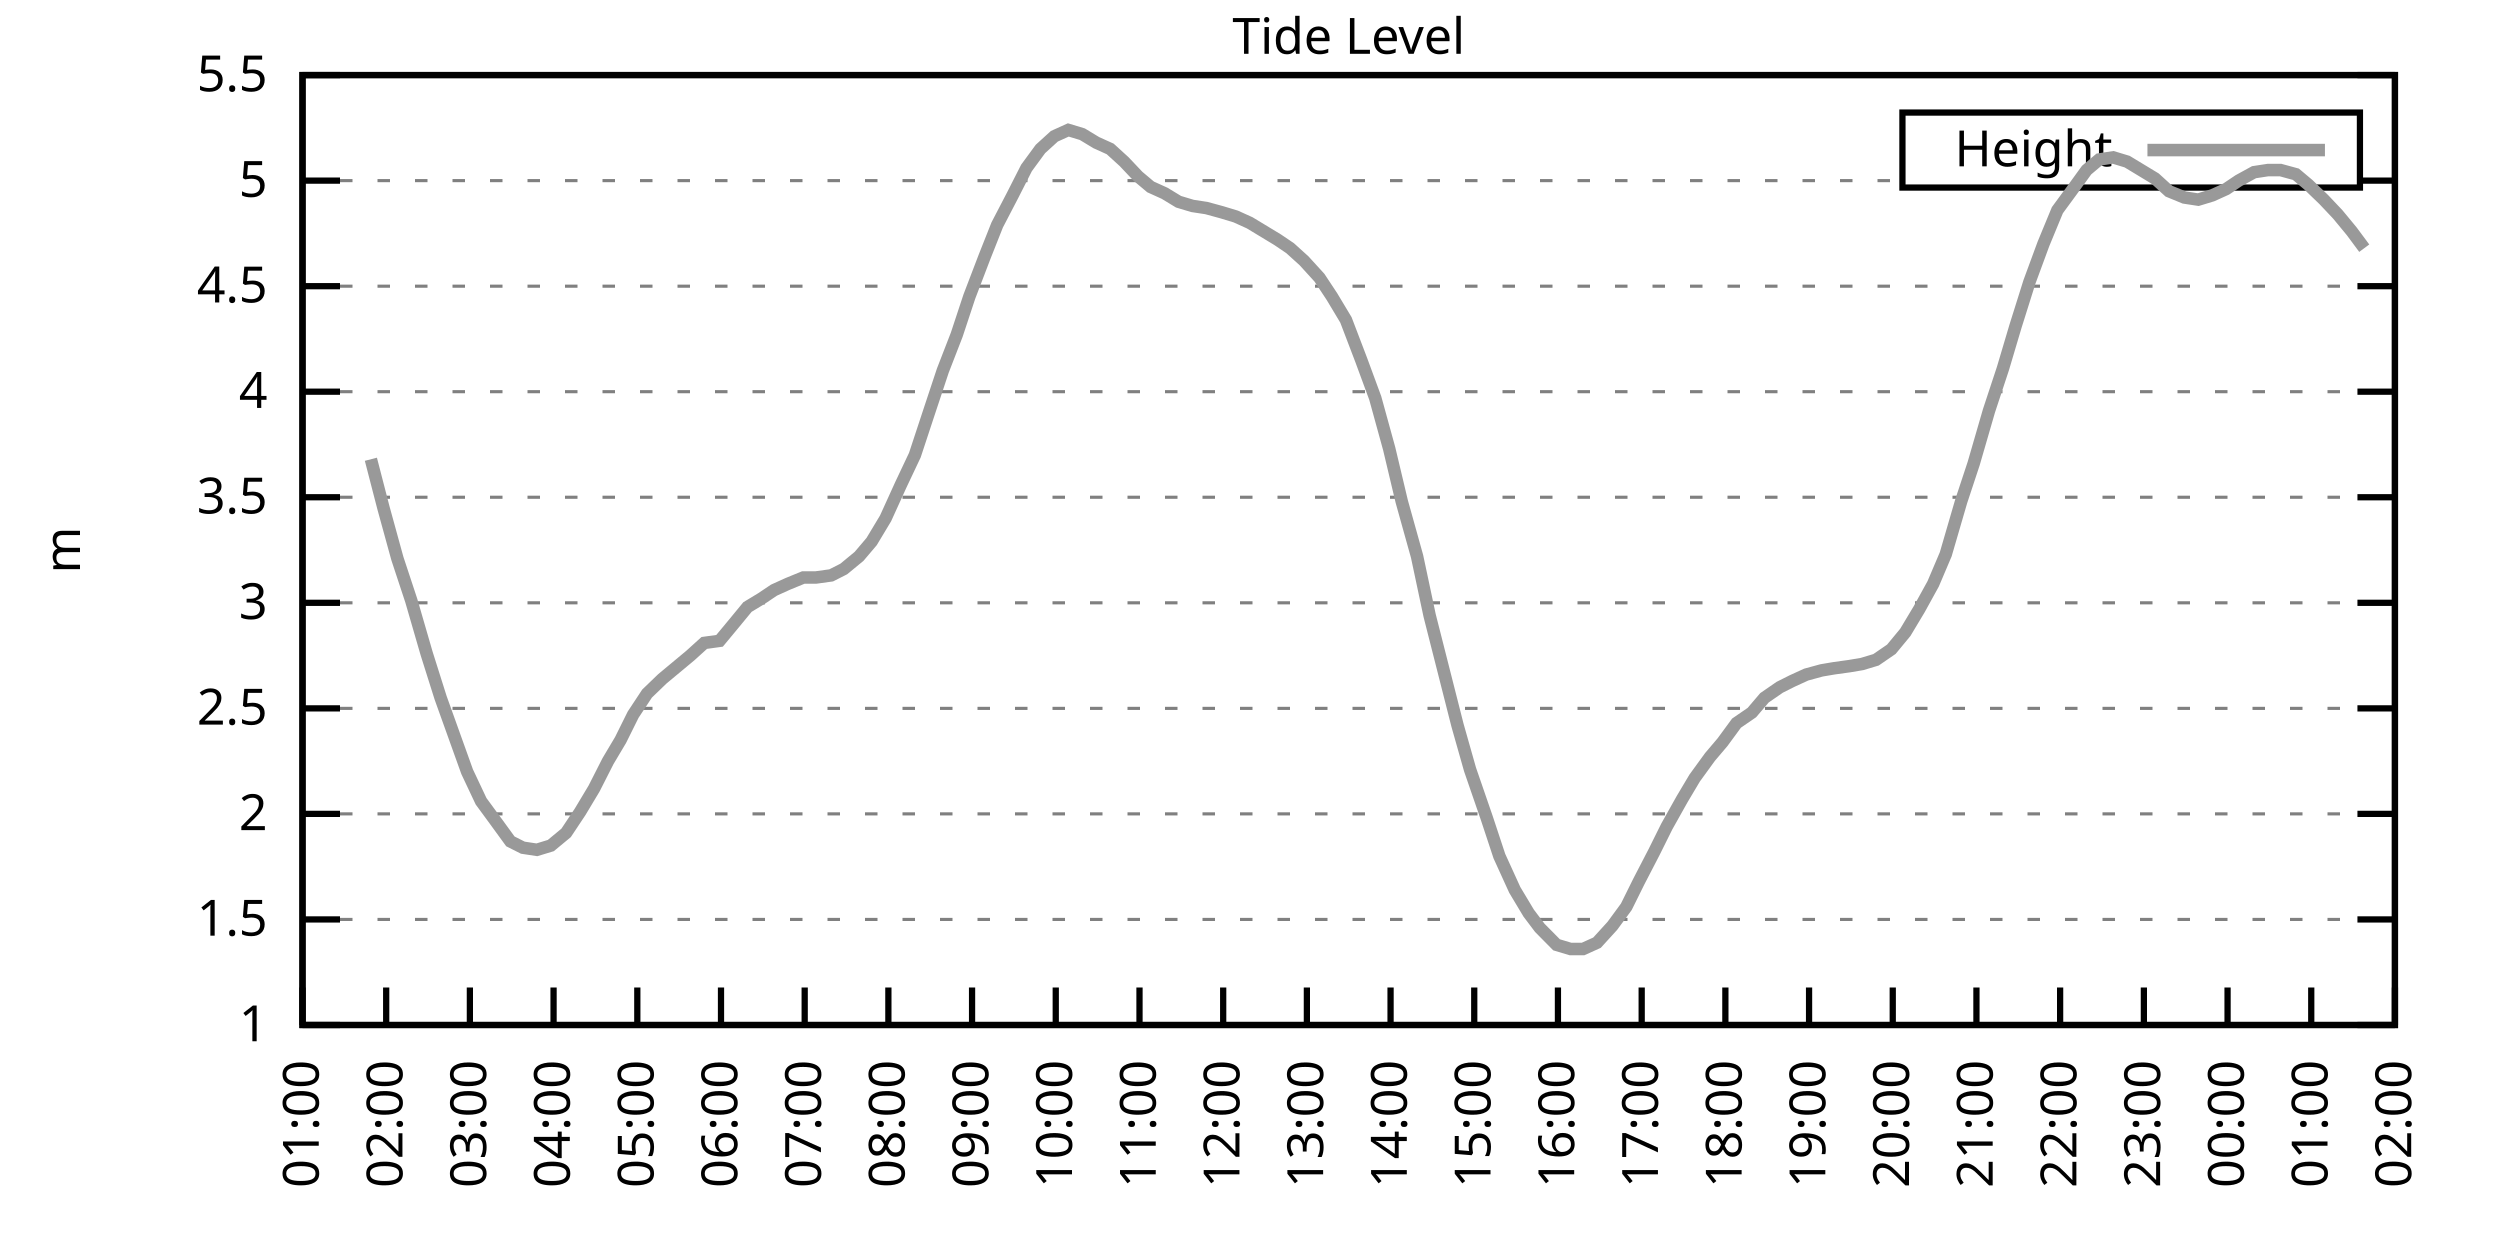
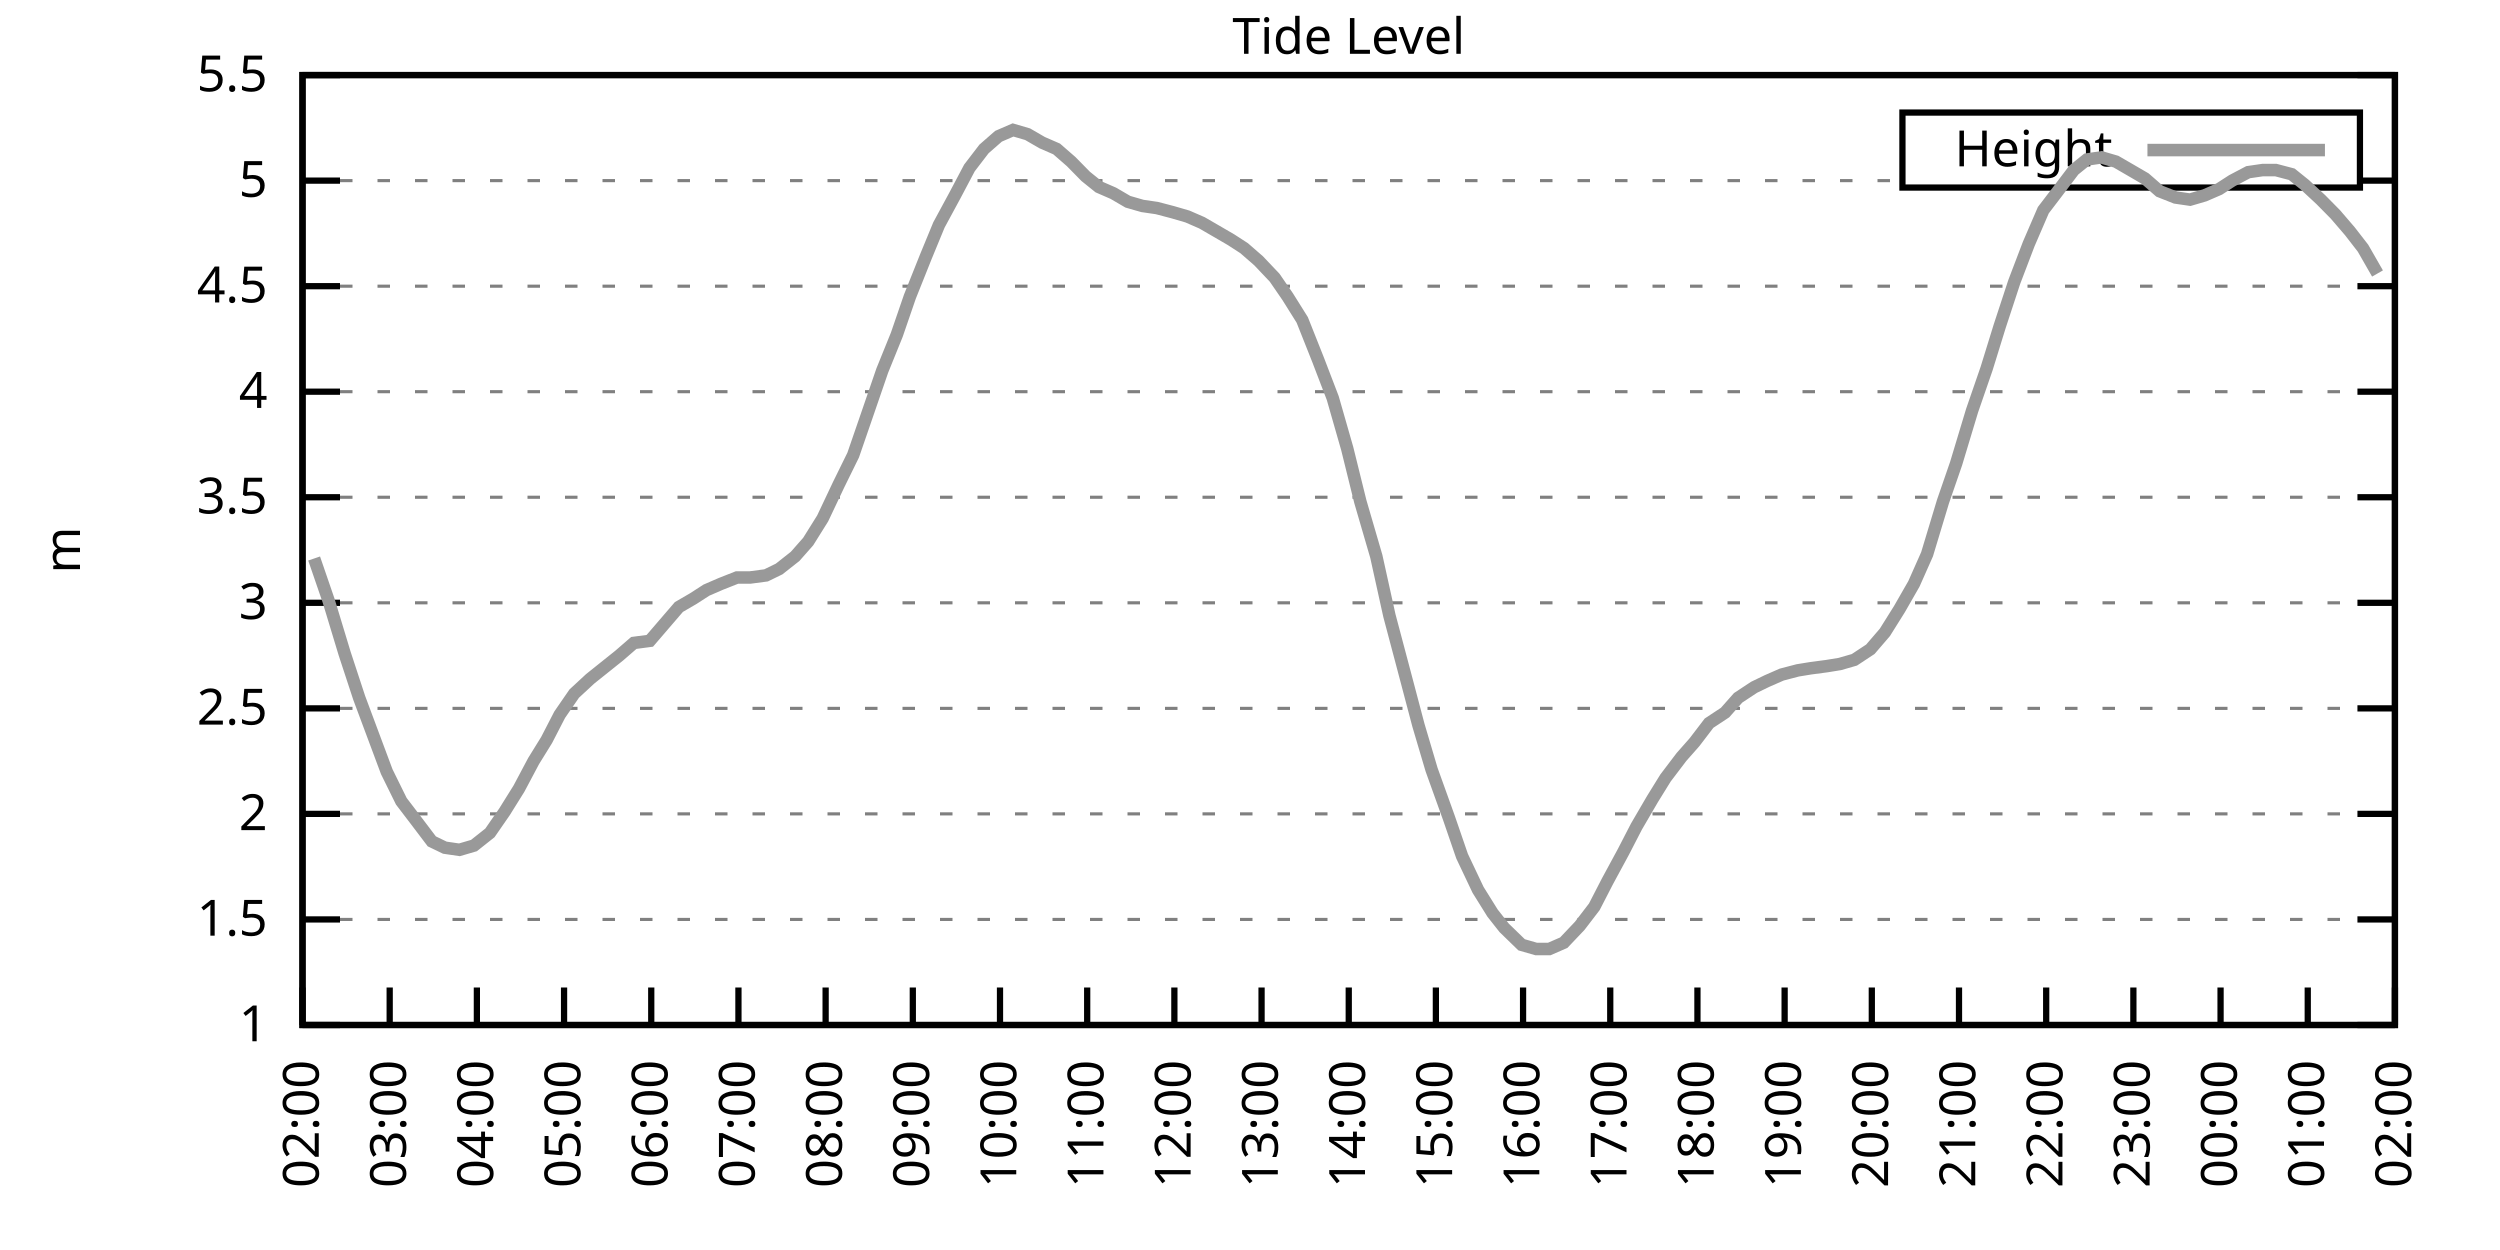
<svg xmlns="http://www.w3.org/2000/svg" xmlns:xlink="http://www.w3.org/1999/xlink" width="400" height="200" viewBox="0 0 400 200">
  <g id="gnuplot_canvas">
    <rect x="0" y="0" width="400" height="200" fill="none" />
    <defs>
      <circle id="gpDot" r="0.5" stroke-width="0.5" stroke="currentColor" />
      <path id="gpPt0" stroke-width="0.333" stroke="currentColor" d="M-1,0 h2 M0,-1 v2" />
      <path id="gpPt1" stroke-width="0.333" stroke="currentColor" d="M-1,-1 L1,1 M1,-1 L-1,1" />
      <path id="gpPt2" stroke-width="0.333" stroke="currentColor" d="M-1,0 L1,0 M0,-1 L0,1 M-1,-1 L1,1 M-1,1 L1,-1" />
      <rect id="gpPt3" stroke-width="0.333" stroke="currentColor" x="-1" y="-1" width="2" height="2" />
      <rect id="gpPt4" stroke-width="0.333" stroke="currentColor" fill="currentColor" x="-1" y="-1" width="2" height="2" />
      <circle id="gpPt5" stroke-width="0.333" stroke="currentColor" cx="0" cy="0" r="1" />
      <use xlink:href="#gpPt5" id="gpPt6" fill="currentColor" stroke="none" />
      <path id="gpPt7" stroke-width="0.333" stroke="currentColor" d="M0,-1.33 L-1.33,0.67 L1.33,0.67 z" />
      <use xlink:href="#gpPt7" id="gpPt8" fill="currentColor" stroke="none" />
      <use xlink:href="#gpPt7" id="gpPt9" stroke="currentColor" transform="rotate(180)" />
      <use xlink:href="#gpPt9" id="gpPt10" fill="currentColor" stroke="none" />
      <use xlink:href="#gpPt3" id="gpPt11" stroke="currentColor" transform="rotate(45)" />
      <use xlink:href="#gpPt11" id="gpPt12" fill="currentColor" stroke="none" />
      <path id="gpPt13" stroke-width="0.333" stroke="currentColor" d="M0,1.330 L1.265,0.411 L0.782,-1.067 L-0.782,-1.076 L-1.265,0.411 z" />
      <use xlink:href="#gpPt13" id="gpPt14" fill="currentColor" stroke="none" />
      <filter id="textbox" filterUnits="objectBoundingBox" x="0" y="0" height="1" width="1">
        <feFlood flood-color="white" flood-opacity="1" result="bgnd" />
        <feComposite in="SourceGraphic" in2="bgnd" operator="atop" />
      </filter>
      <filter id="greybox" filterUnits="objectBoundingBox" x="0" y="0" height="1" width="1">
        <feFlood flood-color="lightgrey" flood-opacity="1" result="grey" />
        <feComposite in="SourceGraphic" in2="grey" operator="atop" />
      </filter>
    </defs>
    <g fill="none" color="white" stroke="currentColor" stroke-width="1.00" stroke-linecap="butt" stroke-linejoin="miter">
</g>
    <g fill="none" color="black" stroke="currentColor" stroke-width="1.00" stroke-linecap="butt" stroke-linejoin="miter">
      <g stroke="none" shape-rendering="crispEdges">
        <polygon fill="rgb(255, 255, 255)" points="48.40,164.00 383.18,164.00 383.18,12.02 48.40,12.02 " />
      </g>
    </g>
    <g fill="none" color="black" stroke="currentColor" stroke-width="1.00" stroke-linecap="butt" stroke-linejoin="miter">
</g>
    <g fill="none" color="black" stroke="black" stroke-width="0.50" stroke-linecap="butt" stroke-linejoin="miter">
</g>
    <g fill="none" color="gray" stroke="currentColor" stroke-width="0.50" stroke-linecap="butt" stroke-linejoin="miter">
      <path stroke="gray" stroke-dasharray="2,4" class="gridline" d="M48.40,164.00 L383.19,164.00  " />
    </g>
    <g fill="none" color="gray" stroke="gray" stroke-width="1.00" stroke-linecap="butt" stroke-linejoin="miter">
</g>
    <g fill="none" color="black" stroke="currentColor" stroke-width="1.00" stroke-linecap="butt" stroke-linejoin="miter">
      <path stroke="black" d="M48.40,164.00 L54.40,164.00 M383.19,164.00 L377.19,164.00  " />
      <g transform="translate(42.80,166.60)" stroke="none" fill="black" font-family="Sans" font-size="8.00" text-anchor="end">
        <text>
          <tspan font-family="Sans"> 1</tspan>
        </text>
      </g>
    </g>
    <g fill="none" color="black" stroke="currentColor" stroke-width="1.00" stroke-linecap="butt" stroke-linejoin="miter">
</g>
    <g fill="none" color="black" stroke="black" stroke-width="0.50" stroke-linecap="butt" stroke-linejoin="miter">
</g>
    <g fill="none" color="gray" stroke="currentColor" stroke-width="0.50" stroke-linecap="butt" stroke-linejoin="miter">
      <path stroke="gray" stroke-dasharray="2,4" class="gridline" d="M48.40,147.11 L383.19,147.11  " />
    </g>
    <g fill="none" color="gray" stroke="gray" stroke-width="1.00" stroke-linecap="butt" stroke-linejoin="miter">
</g>
    <g fill="none" color="black" stroke="currentColor" stroke-width="1.00" stroke-linecap="butt" stroke-linejoin="miter">
      <path stroke="black" d="M48.40,147.11 L54.40,147.11 M383.19,147.11 L377.19,147.11  " />
      <g transform="translate(42.80,149.71)" stroke="none" fill="black" font-family="Sans" font-size="8.00" text-anchor="end">
        <text>
          <tspan font-family="Sans"> 1.5</tspan>
        </text>
      </g>
    </g>
    <g fill="none" color="black" stroke="currentColor" stroke-width="1.00" stroke-linecap="butt" stroke-linejoin="miter">
</g>
    <g fill="none" color="black" stroke="black" stroke-width="0.50" stroke-linecap="butt" stroke-linejoin="miter">
</g>
    <g fill="none" color="gray" stroke="currentColor" stroke-width="0.50" stroke-linecap="butt" stroke-linejoin="miter">
      <path stroke="gray" stroke-dasharray="2,4" class="gridline" d="M48.40,130.22 L383.19,130.22  " />
    </g>
    <g fill="none" color="gray" stroke="gray" stroke-width="1.00" stroke-linecap="butt" stroke-linejoin="miter">
</g>
    <g fill="none" color="black" stroke="currentColor" stroke-width="1.00" stroke-linecap="butt" stroke-linejoin="miter">
      <path stroke="black" d="M48.40,130.22 L54.40,130.22 M383.19,130.22 L377.19,130.22  " />
      <g transform="translate(42.80,132.82)" stroke="none" fill="black" font-family="Sans" font-size="8.00" text-anchor="end">
        <text>
          <tspan font-family="Sans"> 2</tspan>
        </text>
      </g>
    </g>
    <g fill="none" color="black" stroke="currentColor" stroke-width="1.00" stroke-linecap="butt" stroke-linejoin="miter">
</g>
    <g fill="none" color="black" stroke="black" stroke-width="0.50" stroke-linecap="butt" stroke-linejoin="miter">
</g>
    <g fill="none" color="gray" stroke="currentColor" stroke-width="0.50" stroke-linecap="butt" stroke-linejoin="miter">
      <path stroke="gray" stroke-dasharray="2,4" class="gridline" d="M48.40,113.34 L383.19,113.34  " />
    </g>
    <g fill="none" color="gray" stroke="gray" stroke-width="1.00" stroke-linecap="butt" stroke-linejoin="miter">
</g>
    <g fill="none" color="black" stroke="currentColor" stroke-width="1.00" stroke-linecap="butt" stroke-linejoin="miter">
      <path stroke="black" d="M48.40,113.34 L54.40,113.34 M383.19,113.34 L377.19,113.34  " />
      <g transform="translate(42.80,115.94)" stroke="none" fill="black" font-family="Sans" font-size="8.00" text-anchor="end">
        <text>
          <tspan font-family="Sans"> 2.5</tspan>
        </text>
      </g>
    </g>
    <g fill="none" color="black" stroke="currentColor" stroke-width="1.00" stroke-linecap="butt" stroke-linejoin="miter">
</g>
    <g fill="none" color="black" stroke="black" stroke-width="0.50" stroke-linecap="butt" stroke-linejoin="miter">
</g>
    <g fill="none" color="gray" stroke="currentColor" stroke-width="0.50" stroke-linecap="butt" stroke-linejoin="miter">
      <path stroke="gray" stroke-dasharray="2,4" class="gridline" d="M48.40,96.45 L383.19,96.45  " />
    </g>
    <g fill="none" color="gray" stroke="gray" stroke-width="1.00" stroke-linecap="butt" stroke-linejoin="miter">
</g>
    <g fill="none" color="black" stroke="currentColor" stroke-width="1.00" stroke-linecap="butt" stroke-linejoin="miter">
      <path stroke="black" d="M48.40,96.45 L54.40,96.45 M383.19,96.45 L377.19,96.45  " />
      <g transform="translate(42.80,99.05)" stroke="none" fill="black" font-family="Sans" font-size="8.00" text-anchor="end">
        <text>
          <tspan font-family="Sans"> 3</tspan>
        </text>
      </g>
    </g>
    <g fill="none" color="black" stroke="currentColor" stroke-width="1.00" stroke-linecap="butt" stroke-linejoin="miter">
</g>
    <g fill="none" color="black" stroke="black" stroke-width="0.50" stroke-linecap="butt" stroke-linejoin="miter">
</g>
    <g fill="none" color="gray" stroke="currentColor" stroke-width="0.50" stroke-linecap="butt" stroke-linejoin="miter">
      <path stroke="gray" stroke-dasharray="2,4" class="gridline" d="M48.40,79.56 L383.19,79.56  " />
    </g>
    <g fill="none" color="gray" stroke="gray" stroke-width="1.00" stroke-linecap="butt" stroke-linejoin="miter">
</g>
    <g fill="none" color="black" stroke="currentColor" stroke-width="1.00" stroke-linecap="butt" stroke-linejoin="miter">
      <path stroke="black" d="M48.40,79.56 L54.40,79.56 M383.19,79.56 L377.19,79.56  " />
      <g transform="translate(42.80,82.16)" stroke="none" fill="black" font-family="Sans" font-size="8.00" text-anchor="end">
        <text>
          <tspan font-family="Sans"> 3.5</tspan>
        </text>
      </g>
    </g>
    <g fill="none" color="black" stroke="currentColor" stroke-width="1.00" stroke-linecap="butt" stroke-linejoin="miter">
</g>
    <g fill="none" color="black" stroke="black" stroke-width="0.50" stroke-linecap="butt" stroke-linejoin="miter">
</g>
    <g fill="none" color="gray" stroke="currentColor" stroke-width="0.50" stroke-linecap="butt" stroke-linejoin="miter">
      <path stroke="gray" stroke-dasharray="2,4" class="gridline" d="M48.40,62.67 L383.19,62.67  " />
    </g>
    <g fill="none" color="gray" stroke="gray" stroke-width="1.00" stroke-linecap="butt" stroke-linejoin="miter">
</g>
    <g fill="none" color="black" stroke="currentColor" stroke-width="1.00" stroke-linecap="butt" stroke-linejoin="miter">
      <path stroke="black" d="M48.40,62.67 L54.40,62.67 M383.19,62.67 L377.19,62.67  " />
      <g transform="translate(42.80,65.27)" stroke="none" fill="black" font-family="Sans" font-size="8.00" text-anchor="end">
        <text>
          <tspan font-family="Sans"> 4</tspan>
        </text>
      </g>
    </g>
    <g fill="none" color="black" stroke="currentColor" stroke-width="1.00" stroke-linecap="butt" stroke-linejoin="miter">
</g>
    <g fill="none" color="black" stroke="black" stroke-width="0.50" stroke-linecap="butt" stroke-linejoin="miter">
</g>
    <g fill="none" color="gray" stroke="currentColor" stroke-width="0.50" stroke-linecap="butt" stroke-linejoin="miter">
      <path stroke="gray" stroke-dasharray="2,4" class="gridline" d="M48.40,45.79 L383.19,45.79  " />
    </g>
    <g fill="none" color="gray" stroke="gray" stroke-width="1.00" stroke-linecap="butt" stroke-linejoin="miter">
</g>
    <g fill="none" color="black" stroke="currentColor" stroke-width="1.00" stroke-linecap="butt" stroke-linejoin="miter">
      <path stroke="black" d="M48.40,45.79 L54.40,45.79 M383.19,45.79 L377.19,45.79  " />
      <g transform="translate(42.80,48.39)" stroke="none" fill="black" font-family="Sans" font-size="8.00" text-anchor="end">
        <text>
          <tspan font-family="Sans"> 4.5</tspan>
        </text>
      </g>
    </g>
    <g fill="none" color="black" stroke="currentColor" stroke-width="1.00" stroke-linecap="butt" stroke-linejoin="miter">
</g>
    <g fill="none" color="black" stroke="black" stroke-width="0.50" stroke-linecap="butt" stroke-linejoin="miter">
</g>
    <g fill="none" color="gray" stroke="currentColor" stroke-width="0.50" stroke-linecap="butt" stroke-linejoin="miter">
      <path stroke="gray" stroke-dasharray="2,4" class="gridline" d="M48.40,28.90 L304.39,28.90 M377.59,28.90 L383.19,28.90  " />
    </g>
    <g fill="none" color="gray" stroke="gray" stroke-width="1.00" stroke-linecap="butt" stroke-linejoin="miter">
</g>
    <g fill="none" color="black" stroke="currentColor" stroke-width="1.00" stroke-linecap="butt" stroke-linejoin="miter">
      <path stroke="black" d="M48.40,28.90 L54.40,28.90 M383.19,28.90 L377.19,28.90  " />
      <g transform="translate(42.80,31.50)" stroke="none" fill="black" font-family="Sans" font-size="8.00" text-anchor="end">
        <text>
          <tspan font-family="Sans"> 5</tspan>
        </text>
      </g>
    </g>
    <g fill="none" color="black" stroke="currentColor" stroke-width="1.00" stroke-linecap="butt" stroke-linejoin="miter">
</g>
    <g fill="none" color="black" stroke="black" stroke-width="0.50" stroke-linecap="butt" stroke-linejoin="miter">
</g>
    <g fill="none" color="gray" stroke="currentColor" stroke-width="0.50" stroke-linecap="butt" stroke-linejoin="miter">
      <path stroke="gray" stroke-dasharray="2,4" class="gridline" d="M48.40,12.01 L383.19,12.01  " />
    </g>
    <g fill="none" color="gray" stroke="gray" stroke-width="1.00" stroke-linecap="butt" stroke-linejoin="miter">
</g>
    <g fill="none" color="black" stroke="currentColor" stroke-width="1.00" stroke-linecap="butt" stroke-linejoin="miter">
      <path stroke="black" d="M48.40,12.01 L54.40,12.01 M383.19,12.01 L377.19,12.01  " />
      <g transform="translate(42.80,14.61)" stroke="none" fill="black" font-family="Sans" font-size="8.00" text-anchor="end">
        <text>
          <tspan font-family="Sans"> 5.5</tspan>
        </text>
      </g>
    </g>
    <g fill="none" color="black" stroke="currentColor" stroke-width="1.00" stroke-linecap="butt" stroke-linejoin="miter">
      <path stroke="black" d="M48.40,164.00 L48.40,158.00  " />
      <g transform="translate(51.00,169.60) rotate(270.00)" stroke="none" fill="black" font-family="Sans" font-size="8.00" text-anchor="end">
        <text>
-           <tspan font-family="Sans">01:00</tspan>
-         </text>
-       </g>
-     </g>
-     <g fill="none" color="black" stroke="currentColor" stroke-width="1.00" stroke-linecap="butt" stroke-linejoin="miter">
-       <path stroke="black" d="M61.79,164.00 L61.79,158.00  " />
-       <g transform="translate(64.39,169.60) rotate(270.00)" stroke="none" fill="black" font-family="Sans" font-size="8.00" text-anchor="end">
-         <text>
          <tspan font-family="Sans">02:00</tspan>
        </text>
      </g>
    </g>
    <g fill="none" color="black" stroke="currentColor" stroke-width="1.00" stroke-linecap="butt" stroke-linejoin="miter">
-       <path stroke="black" d="M75.18,164.00 L75.18,158.00  " />
-       <g transform="translate(77.78,169.60) rotate(270.00)" stroke="none" fill="black" font-family="Sans" font-size="8.00" text-anchor="end">
+       <path stroke="black" d="M62.35,164.00 L62.35,158.00  " />
+       <g transform="translate(64.95,169.60) rotate(270.00)" stroke="none" fill="black" font-family="Sans" font-size="8.00" text-anchor="end">
        <text>
          <tspan font-family="Sans">03:00</tspan>
        </text>
      </g>
    </g>
    <g fill="none" color="black" stroke="currentColor" stroke-width="1.00" stroke-linecap="butt" stroke-linejoin="miter">
-       <path stroke="black" d="M88.57,164.00 L88.57,158.00  " />
-       <g transform="translate(91.17,169.60) rotate(270.00)" stroke="none" fill="black" font-family="Sans" font-size="8.00" text-anchor="end">
+       <path stroke="black" d="M76.30,164.00 L76.30,158.00  " />
+       <g transform="translate(78.90,169.60) rotate(270.00)" stroke="none" fill="black" font-family="Sans" font-size="8.00" text-anchor="end">
        <text>
          <tspan font-family="Sans">04:00</tspan>
        </text>
      </g>
    </g>
    <g fill="none" color="black" stroke="currentColor" stroke-width="1.00" stroke-linecap="butt" stroke-linejoin="miter">
-       <path stroke="black" d="M101.97,164.00 L101.97,158.00  " />
-       <g transform="translate(104.57,169.60) rotate(270.00)" stroke="none" fill="black" font-family="Sans" font-size="8.00" text-anchor="end">
+       <path stroke="black" d="M90.25,164.00 L90.25,158.00  " />
+       <g transform="translate(92.85,169.60) rotate(270.00)" stroke="none" fill="black" font-family="Sans" font-size="8.00" text-anchor="end">
        <text>
          <tspan font-family="Sans">05:00</tspan>
        </text>
      </g>
    </g>
    <g fill="none" color="black" stroke="currentColor" stroke-width="1.00" stroke-linecap="butt" stroke-linejoin="miter">
-       <path stroke="black" d="M115.36,164.00 L115.36,158.00  " />
-       <g transform="translate(117.96,169.60) rotate(270.00)" stroke="none" fill="black" font-family="Sans" font-size="8.00" text-anchor="end">
+       <path stroke="black" d="M104.20,164.00 L104.20,158.00  " />
+       <g transform="translate(106.80,169.60) rotate(270.00)" stroke="none" fill="black" font-family="Sans" font-size="8.00" text-anchor="end">
        <text>
          <tspan font-family="Sans">06:00</tspan>
        </text>
      </g>
    </g>
    <g fill="none" color="black" stroke="currentColor" stroke-width="1.00" stroke-linecap="butt" stroke-linejoin="miter">
-       <path stroke="black" d="M128.75,164.00 L128.75,158.00  " />
-       <g transform="translate(131.35,169.60) rotate(270.00)" stroke="none" fill="black" font-family="Sans" font-size="8.00" text-anchor="end">
+       <path stroke="black" d="M118.15,164.00 L118.15,158.00  " />
+       <g transform="translate(120.75,169.60) rotate(270.00)" stroke="none" fill="black" font-family="Sans" font-size="8.00" text-anchor="end">
        <text>
          <tspan font-family="Sans">07:00</tspan>
        </text>
      </g>
    </g>
    <g fill="none" color="black" stroke="currentColor" stroke-width="1.00" stroke-linecap="butt" stroke-linejoin="miter">
-       <path stroke="black" d="M142.14,164.00 L142.14,158.00  " />
-       <g transform="translate(144.74,169.60) rotate(270.00)" stroke="none" fill="black" font-family="Sans" font-size="8.00" text-anchor="end">
+       <path stroke="black" d="M132.10,164.00 L132.10,158.00  " />
+       <g transform="translate(134.70,169.60) rotate(270.00)" stroke="none" fill="black" font-family="Sans" font-size="8.00" text-anchor="end">
        <text>
          <tspan font-family="Sans">08:00</tspan>
        </text>
      </g>
    </g>
    <g fill="none" color="black" stroke="currentColor" stroke-width="1.00" stroke-linecap="butt" stroke-linejoin="miter">
-       <path stroke="black" d="M155.53,164.00 L155.53,158.00  " />
-       <g transform="translate(158.13,169.60) rotate(270.00)" stroke="none" fill="black" font-family="Sans" font-size="8.00" text-anchor="end">
+       <path stroke="black" d="M146.05,164.00 L146.05,158.00  " />
+       <g transform="translate(148.65,169.60) rotate(270.00)" stroke="none" fill="black" font-family="Sans" font-size="8.00" text-anchor="end">
        <text>
          <tspan font-family="Sans">09:00</tspan>
        </text>
      </g>
    </g>
    <g fill="none" color="black" stroke="currentColor" stroke-width="1.00" stroke-linecap="butt" stroke-linejoin="miter">
-       <path stroke="black" d="M168.92,164.00 L168.92,158.00  " />
-       <g transform="translate(171.52,169.60) rotate(270.00)" stroke="none" fill="black" font-family="Sans" font-size="8.00" text-anchor="end">
+       <path stroke="black" d="M160.00,164.00 L160.00,158.00  " />
+       <g transform="translate(162.60,169.60) rotate(270.00)" stroke="none" fill="black" font-family="Sans" font-size="8.00" text-anchor="end">
        <text>
          <tspan font-family="Sans">10:00</tspan>
        </text>
      </g>
    </g>
    <g fill="none" color="black" stroke="currentColor" stroke-width="1.00" stroke-linecap="butt" stroke-linejoin="miter">
-       <path stroke="black" d="M182.32,164.00 L182.32,158.00  " />
-       <g transform="translate(184.92,169.60) rotate(270.00)" stroke="none" fill="black" font-family="Sans" font-size="8.00" text-anchor="end">
+       <path stroke="black" d="M173.95,164.00 L173.95,158.00  " />
+       <g transform="translate(176.55,169.60) rotate(270.00)" stroke="none" fill="black" font-family="Sans" font-size="8.00" text-anchor="end">
        <text>
          <tspan font-family="Sans">11:00</tspan>
        </text>
      </g>
    </g>
    <g fill="none" color="black" stroke="currentColor" stroke-width="1.00" stroke-linecap="butt" stroke-linejoin="miter">
-       <path stroke="black" d="M195.71,164.00 L195.71,158.00  " />
-       <g transform="translate(198.31,169.60) rotate(270.00)" stroke="none" fill="black" font-family="Sans" font-size="8.00" text-anchor="end">
+       <path stroke="black" d="M187.90,164.00 L187.90,158.00  " />
+       <g transform="translate(190.50,169.60) rotate(270.00)" stroke="none" fill="black" font-family="Sans" font-size="8.00" text-anchor="end">
        <text>
          <tspan font-family="Sans">12:00</tspan>
        </text>
      </g>
    </g>
    <g fill="none" color="black" stroke="currentColor" stroke-width="1.00" stroke-linecap="butt" stroke-linejoin="miter">
-       <path stroke="black" d="M209.10,164.00 L209.10,158.00  " />
-       <g transform="translate(211.70,169.60) rotate(270.00)" stroke="none" fill="black" font-family="Sans" font-size="8.00" text-anchor="end">
+       <path stroke="black" d="M201.85,164.00 L201.85,158.00  " />
+       <g transform="translate(204.45,169.60) rotate(270.00)" stroke="none" fill="black" font-family="Sans" font-size="8.00" text-anchor="end">
        <text>
          <tspan font-family="Sans">13:00</tspan>
        </text>
      </g>
    </g>
    <g fill="none" color="black" stroke="currentColor" stroke-width="1.00" stroke-linecap="butt" stroke-linejoin="miter">
-       <path stroke="black" d="M222.49,164.00 L222.49,158.00  " />
-       <g transform="translate(225.09,169.60) rotate(270.00)" stroke="none" fill="black" font-family="Sans" font-size="8.00" text-anchor="end">
+       <path stroke="black" d="M215.80,164.00 L215.80,158.00  " />
+       <g transform="translate(218.40,169.60) rotate(270.00)" stroke="none" fill="black" font-family="Sans" font-size="8.00" text-anchor="end">
        <text>
          <tspan font-family="Sans">14:00</tspan>
        </text>
      </g>
    </g>
    <g fill="none" color="black" stroke="currentColor" stroke-width="1.00" stroke-linecap="butt" stroke-linejoin="miter">
-       <path stroke="black" d="M235.88,164.00 L235.88,158.00  " />
-       <g transform="translate(238.48,169.60) rotate(270.00)" stroke="none" fill="black" font-family="Sans" font-size="8.00" text-anchor="end">
+       <path stroke="black" d="M229.74,164.00 L229.74,158.00  " />
+       <g transform="translate(232.34,169.60) rotate(270.00)" stroke="none" fill="black" font-family="Sans" font-size="8.00" text-anchor="end">
        <text>
          <tspan font-family="Sans">15:00</tspan>
        </text>
      </g>
    </g>
    <g fill="none" color="black" stroke="currentColor" stroke-width="1.00" stroke-linecap="butt" stroke-linejoin="miter">
-       <path stroke="black" d="M249.27,164.00 L249.27,158.00  " />
-       <g transform="translate(251.87,169.60) rotate(270.00)" stroke="none" fill="black" font-family="Sans" font-size="8.00" text-anchor="end">
+       <path stroke="black" d="M243.69,164.00 L243.69,158.00  " />
+       <g transform="translate(246.29,169.60) rotate(270.00)" stroke="none" fill="black" font-family="Sans" font-size="8.00" text-anchor="end">
        <text>
          <tspan font-family="Sans">16:00</tspan>
        </text>
      </g>
    </g>
    <g fill="none" color="black" stroke="currentColor" stroke-width="1.00" stroke-linecap="butt" stroke-linejoin="miter">
-       <path stroke="black" d="M262.67,164.00 L262.67,158.00  " />
-       <g transform="translate(265.27,169.60) rotate(270.00)" stroke="none" fill="black" font-family="Sans" font-size="8.00" text-anchor="end">
+       <path stroke="black" d="M257.64,164.00 L257.64,158.00  " />
+       <g transform="translate(260.24,169.60) rotate(270.00)" stroke="none" fill="black" font-family="Sans" font-size="8.00" text-anchor="end">
        <text>
          <tspan font-family="Sans">17:00</tspan>
        </text>
      </g>
    </g>
    <g fill="none" color="black" stroke="currentColor" stroke-width="1.00" stroke-linecap="butt" stroke-linejoin="miter">
-       <path stroke="black" d="M276.06,164.00 L276.06,158.00  " />
-       <g transform="translate(278.66,169.60) rotate(270.00)" stroke="none" fill="black" font-family="Sans" font-size="8.00" text-anchor="end">
+       <path stroke="black" d="M271.59,164.00 L271.59,158.00  " />
+       <g transform="translate(274.19,169.60) rotate(270.00)" stroke="none" fill="black" font-family="Sans" font-size="8.00" text-anchor="end">
        <text>
          <tspan font-family="Sans">18:00</tspan>
        </text>
      </g>
    </g>
    <g fill="none" color="black" stroke="currentColor" stroke-width="1.00" stroke-linecap="butt" stroke-linejoin="miter">
-       <path stroke="black" d="M289.45,164.00 L289.45,158.00  " />
-       <g transform="translate(292.05,169.60) rotate(270.00)" stroke="none" fill="black" font-family="Sans" font-size="8.00" text-anchor="end">
+       <path stroke="black" d="M285.54,164.00 L285.54,158.00  " />
+       <g transform="translate(288.14,169.60) rotate(270.00)" stroke="none" fill="black" font-family="Sans" font-size="8.00" text-anchor="end">
        <text>
          <tspan font-family="Sans">19:00</tspan>
        </text>
      </g>
    </g>
    <g fill="none" color="black" stroke="currentColor" stroke-width="1.00" stroke-linecap="butt" stroke-linejoin="miter">
-       <path stroke="black" d="M302.84,164.00 L302.84,158.00  " />
-       <g transform="translate(305.44,169.60) rotate(270.00)" stroke="none" fill="black" font-family="Sans" font-size="8.00" text-anchor="end">
+       <path stroke="black" d="M299.49,164.00 L299.49,158.00  " />
+       <g transform="translate(302.09,169.60) rotate(270.00)" stroke="none" fill="black" font-family="Sans" font-size="8.00" text-anchor="end">
        <text>
          <tspan font-family="Sans">20:00</tspan>
        </text>
      </g>
    </g>
    <g fill="none" color="black" stroke="currentColor" stroke-width="1.00" stroke-linecap="butt" stroke-linejoin="miter">
-       <path stroke="black" d="M316.23,164.00 L316.23,158.00  " />
-       <g transform="translate(318.83,169.60) rotate(270.00)" stroke="none" fill="black" font-family="Sans" font-size="8.00" text-anchor="end">
+       <path stroke="black" d="M313.44,164.00 L313.44,158.00  " />
+       <g transform="translate(316.04,169.60) rotate(270.00)" stroke="none" fill="black" font-family="Sans" font-size="8.00" text-anchor="end">
        <text>
          <tspan font-family="Sans">21:00</tspan>
        </text>
      </g>
    </g>
    <g fill="none" color="black" stroke="currentColor" stroke-width="1.00" stroke-linecap="butt" stroke-linejoin="miter">
-       <path stroke="black" d="M329.62,164.00 L329.62,158.00  " />
-       <g transform="translate(332.22,169.60) rotate(270.00)" stroke="none" fill="black" font-family="Sans" font-size="8.00" text-anchor="end">
+       <path stroke="black" d="M327.39,164.00 L327.39,158.00  " />
+       <g transform="translate(329.99,169.60) rotate(270.00)" stroke="none" fill="black" font-family="Sans" font-size="8.00" text-anchor="end">
        <text>
          <tspan font-family="Sans">22:00</tspan>
        </text>
      </g>
    </g>
    <g fill="none" color="black" stroke="currentColor" stroke-width="1.00" stroke-linecap="butt" stroke-linejoin="miter">
-       <path stroke="black" d="M343.02,164.00 L343.02,158.00  " />
-       <g transform="translate(345.62,169.60) rotate(270.00)" stroke="none" fill="black" font-family="Sans" font-size="8.00" text-anchor="end">
+       <path stroke="black" d="M341.34,164.00 L341.34,158.00  " />
+       <g transform="translate(343.94,169.60) rotate(270.00)" stroke="none" fill="black" font-family="Sans" font-size="8.00" text-anchor="end">
        <text>
          <tspan font-family="Sans">23:00</tspan>
        </text>
      </g>
    </g>
    <g fill="none" color="black" stroke="currentColor" stroke-width="1.00" stroke-linecap="butt" stroke-linejoin="miter">
-       <path stroke="black" d="M356.41,164.00 L356.41,158.00  " />
-       <g transform="translate(359.01,169.60) rotate(270.00)" stroke="none" fill="black" font-family="Sans" font-size="8.00" text-anchor="end">
+       <path stroke="black" d="M355.29,164.00 L355.29,158.00  " />
+       <g transform="translate(357.89,169.60) rotate(270.00)" stroke="none" fill="black" font-family="Sans" font-size="8.00" text-anchor="end">
        <text>
          <tspan font-family="Sans">00:00</tspan>
        </text>
      </g>
    </g>
    <g fill="none" color="black" stroke="currentColor" stroke-width="1.00" stroke-linecap="butt" stroke-linejoin="miter">
-       <path stroke="black" d="M369.80,164.00 L369.80,158.00  " />
-       <g transform="translate(372.40,169.60) rotate(270.00)" stroke="none" fill="black" font-family="Sans" font-size="8.00" text-anchor="end">
+       <path stroke="black" d="M369.24,164.00 L369.24,158.00  " />
+       <g transform="translate(371.84,169.60) rotate(270.00)" stroke="none" fill="black" font-family="Sans" font-size="8.00" text-anchor="end">
        <text>
          <tspan font-family="Sans">01:00</tspan>
        </text>
      </g>
    </g>
    <g fill="none" color="black" stroke="currentColor" stroke-width="1.00" stroke-linecap="butt" stroke-linejoin="miter">
      <path stroke="black" d="M383.19,164.00 L383.19,158.00  " />
      <g transform="translate(385.79,169.60) rotate(270.00)" stroke="none" fill="black" font-family="Sans" font-size="8.00" text-anchor="end">
        <text>
          <tspan font-family="Sans">02:00</tspan>
        </text>
      </g>
    </g>
    <g fill="none" color="black" stroke="currentColor" stroke-width="1.00" stroke-linecap="butt" stroke-linejoin="miter">
</g>
    <g fill="none" color="black" stroke="currentColor" stroke-width="1.00" stroke-linecap="butt" stroke-linejoin="miter">
      <path stroke="black" d="M48.40,12.01 L48.40,164.00 L383.19,164.00 L383.19,12.01 L48.40,12.01 Z  " />
    </g>
    <g fill="none" color="black" stroke="currentColor" stroke-width="1.00" stroke-linecap="butt" stroke-linejoin="miter">
</g>
    <g fill="none" color="black" stroke="currentColor" stroke-width="1.00" stroke-linecap="butt" stroke-linejoin="miter">
      <path stroke="black" d="M304.39,30.01 L304.39,18.01 L377.59,18.01 L377.59,30.01 L304.39,30.01 Z  " />
    </g>
    <g id="Tide_level_plot_1">
      <g fill="none" color="white" stroke="black" stroke-width="2.00" stroke-linecap="butt" stroke-linejoin="miter">
</g>
      <g fill="none" color="black" stroke="currentColor" stroke-width="2.00" stroke-linecap="butt" stroke-linejoin="miter">
        <g transform="translate(337.99,26.61)" stroke="none" fill="black" font-family="Sans" font-size="8.00" text-anchor="end">
          <text>
            <tspan font-family="Sans">Height</tspan>
          </text>
        </g>
      </g>
      <g fill="none" color="black" stroke="currentColor" stroke-width="2.00" stroke-linecap="butt" stroke-linejoin="miter">
-         <path stroke="rgb(153, 153, 153)" d="M343.59,24.01 L371.99,24.01 M59.34,73.48 L61.35,81.25 L63.58,89.36 L65.81,96.11 L68.26,104.56 L70.50,111.65   L74.74,123.47 L76.97,128.20 L79.20,131.24 L81.66,134.62 L83.66,135.63 L85.90,135.97 L88.13,135.29 L90.58,133.26   L92.82,129.89 L95.05,126.17 L97.28,121.78 L99.29,118.40 L101.30,114.35 L103.53,110.97 L105.98,108.61 L110.45,104.89   L112.68,102.87 L115.13,102.53 L117.37,99.83 L119.60,97.12 L121.83,95.77 L123.84,94.42 L126.07,93.41 L128.53,92.40   L130.54,92.40 L132.99,92.06 L135.00,91.04 L137.45,89.02 L139.46,86.65 L141.69,82.94 L144.15,77.53 L146.38,72.81   L148.61,66.05 L150.85,59.30 L153.08,53.55 L155.09,47.47 L157.54,41.06 L159.55,35.99 L162.01,31.26 L164.24,26.87   L166.47,23.83 L168.70,21.80 L170.93,20.79 L173.17,21.47 L175.40,22.82 L177.63,23.83 L179.86,25.86 L182.09,28.22   L184.10,29.91 L186.33,30.92 L188.57,32.28 L190.80,32.95 L193.03,33.29 L195.48,33.96 L197.72,34.64 L199.95,35.65   L202.18,37.00 L204.41,38.35 L206.42,39.71 L208.65,41.73 L211.11,44.43 L213.12,47.47 L215.35,51.19 L217.80,57.61   L220.04,63.69 L222.27,71.79 L224.28,80.24 L226.73,89.02 L228.74,98.48 L230.97,107.26 L233.20,116.04 L235.21,123.13   L237.89,130.90 L239.90,136.98 L242.36,142.38 L244.59,146.10 L246.37,148.46 L249.05,151.17 L251.28,151.84 L253.29,151.84   L255.52,150.83 L257.98,148.13 L260.21,145.09 L262.22,141.03 L264.67,136.30 L266.68,132.25 L269.14,127.86 L271.15,124.48   L273.60,121.11 L275.61,118.74 L277.84,115.70 L280.30,114.01 L282.31,111.65 L284.76,109.96 L286.77,108.95 L289.00,107.93   L291.46,107.26 L293.47,106.92 L295.92,106.58 L297.93,106.24 L300.16,105.57 L302.62,103.88 L304.85,101.18 L307.08,97.46   L309.31,93.41 L311.32,88.68 L313.78,80.24 L315.79,74.16 L318.24,65.71 L320.47,58.96 L322.48,52.20 L324.71,45.11   L326.95,39.03 L329.18,33.63 L331.41,30.59 L333.86,27.21 L335.87,25.52 L338.10,25.18 L340.34,25.86 L342.57,27.21   L344.80,28.56 L347.03,30.59 L349.49,31.60 L351.72,31.94 L353.95,31.26 L356.18,30.25 L358.19,28.90 L360.65,27.55   L362.88,27.21 L364.89,27.21 L367.34,27.88 L369.35,29.57 L371.81,31.94 L374.04,34.30 L376.27,37.00 L378.28,39.71    " />
+         <path stroke="rgb(153, 153, 153)" d="M343.59,24.01 L371.99,24.01 M50.26,89.36 L52.58,96.11 L55.14,104.56 L57.47,111.65 L61.88,123.47 L64.21,128.20   L66.53,131.24 L69.09,134.62 L71.18,135.63 L73.51,135.97 L75.83,135.29 L78.39,133.26 L80.72,129.89 L83.04,126.17   L85.37,121.78 L87.46,118.40 L89.55,114.35 L91.88,110.97 L94.43,108.61 L99.08,104.89 L101.41,102.87 L103.97,102.53   L106.29,99.83 L108.62,97.12 L110.94,95.77 L113.03,94.42 L115.36,93.41 L117.92,92.40 L120.01,92.40 L122.57,92.06   L124.66,91.04 L127.22,89.02 L129.31,86.65 L131.63,82.94 L134.19,77.53 L136.51,72.81 L138.84,66.05 L141.16,59.30   L143.49,53.55 L145.58,47.47 L148.14,41.06 L150.23,35.99 L152.79,31.26 L155.11,26.87 L157.44,23.83 L159.76,21.80   L162.09,20.79 L164.41,21.47 L166.74,22.82 L169.06,23.83 L171.39,25.86 L173.71,28.22 L175.81,29.91 L178.13,30.92   L180.46,32.28 L182.78,32.95 L185.11,33.29 L187.66,33.96 L189.99,34.64 L192.31,35.65 L194.64,37.00 L196.96,38.35   L199.06,39.71 L201.38,41.73 L203.94,44.43 L206.03,47.47 L208.36,51.19 L210.91,57.61 L213.24,63.69 L215.56,71.79   L217.65,80.24 L220.21,89.02 L222.30,98.48 L224.63,107.26 L226.95,116.04 L229.05,123.13 L231.84,130.90 L233.93,136.98   L236.49,142.38 L238.81,146.10 L240.67,148.46 L243.46,151.17 L245.79,151.84 L247.88,151.84 L250.20,150.83 L252.76,148.13   L255.09,145.09 L257.18,141.03 L259.74,136.30 L261.83,132.25 L264.39,127.86 L266.48,124.48 L269.04,121.11 L271.13,118.74   L273.45,115.70 L276.01,114.01 L278.10,111.65 L280.66,109.96 L282.75,108.95 L285.08,107.93 L287.64,107.26 L289.73,106.92   L292.29,106.58 L294.38,106.24 L296.70,105.57 L299.26,103.88 L301.58,101.18 L303.91,97.46 L306.23,93.41 L308.33,88.68   L310.88,80.24 L312.98,74.16 L315.53,65.71 L317.86,58.96 L319.95,52.20 L322.28,45.11 L324.60,39.03 L326.93,33.63   L329.25,30.59 L331.81,27.21 L333.90,25.52 L336.23,25.18 L338.55,25.86 L340.88,27.21 L343.20,28.56 L345.53,30.59   L348.08,31.60 L350.41,31.94 L352.73,31.26 L355.06,30.25 L357.15,28.90 L359.71,27.55 L362.03,27.21 L364.13,27.21   L366.68,27.88 L368.78,29.57 L371.33,31.94 L373.66,34.30 L375.98,37.00 L378.08,39.71 L380.40,43.76  " />
      </g>
    </g>
    <g fill="none" color="black" stroke="currentColor" stroke-width="2.00" stroke-linecap="butt" stroke-linejoin="miter">
</g>
    <g fill="none" color="black" stroke="black" stroke-width="1.00" stroke-linecap="butt" stroke-linejoin="miter">
</g>
    <g fill="none" color="black" stroke="currentColor" stroke-width="1.00" stroke-linecap="butt" stroke-linejoin="miter">
      <path stroke="black" d="M48.40,12.01 L48.40,164.00 L383.19,164.00 L383.19,12.01 L48.40,12.01 Z  " />
      <g transform="translate(12.80,88.01) rotate(270.00)" stroke="none" fill="black" font-family="Sans" font-size="8.00" text-anchor="middle">
        <text>
          <tspan font-family="Sans">m</tspan>
        </text>
      </g>
    </g>
    <g fill="none" color="black" stroke="currentColor" stroke-width="1.00" stroke-linecap="butt" stroke-linejoin="miter">
</g>
    <g fill="none" color="black" stroke="currentColor" stroke-width="1.00" stroke-linecap="butt" stroke-linejoin="miter">
      <g transform="translate(215.79,8.61)" stroke="none" fill="black" font-family="Sans" font-size="8.00" text-anchor="middle">
        <text>
          <tspan font-family="Sans">Tide Level</tspan>
        </text>
      </g>
    </g>
    <g fill="none" color="black" stroke="currentColor" stroke-width="1.00" stroke-linecap="butt" stroke-linejoin="miter">
</g>
  </g>
</svg>
